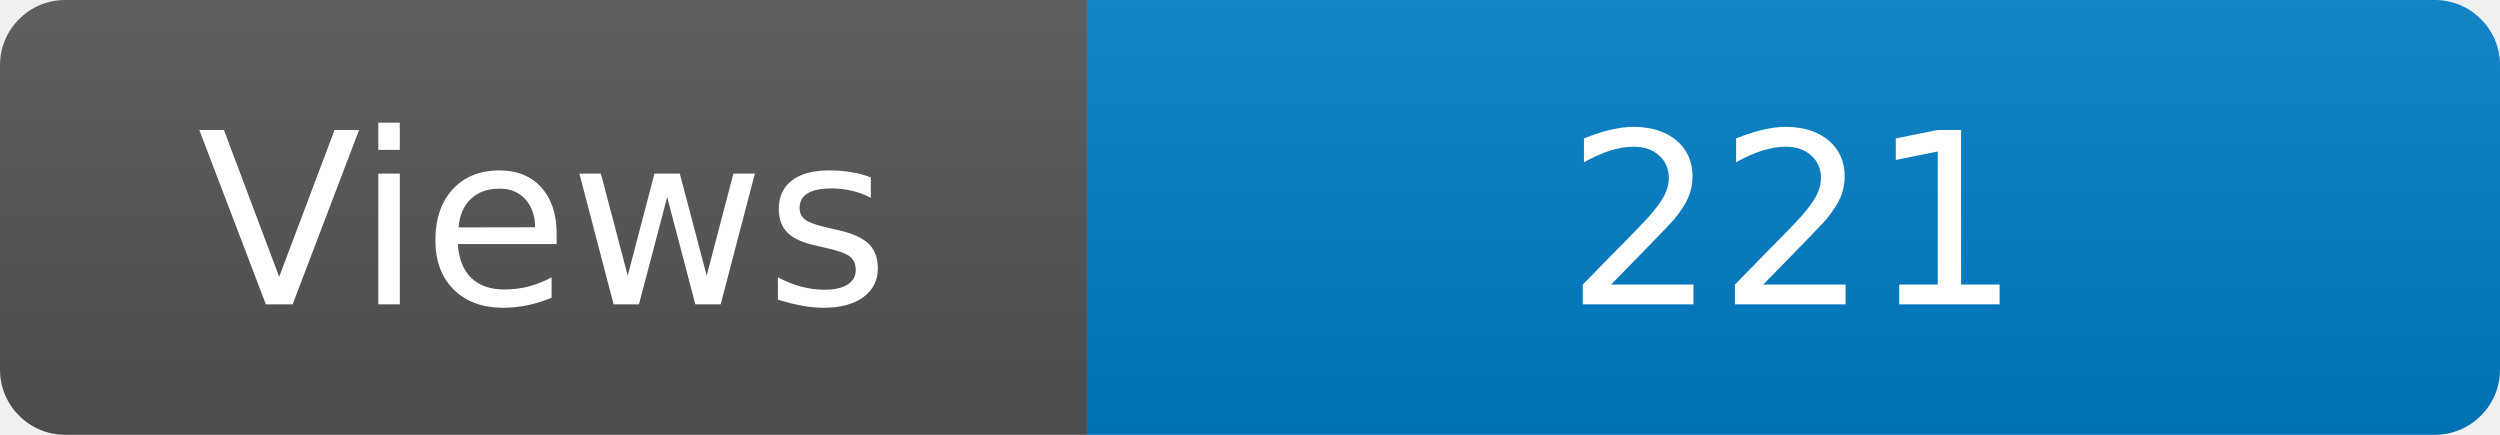
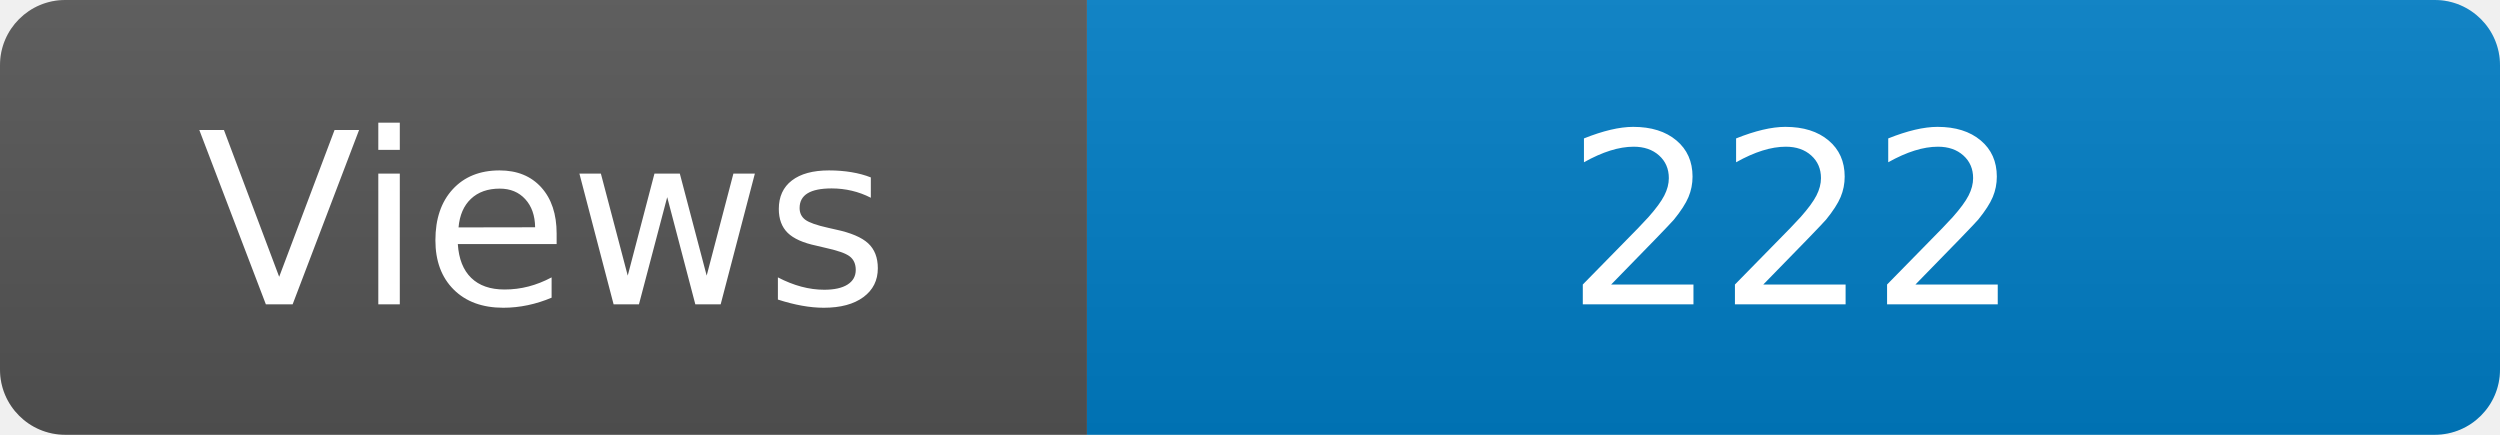
<svg xmlns="http://www.w3.org/2000/svg" width="115" height="20" role="img" aria-label="Maintained?: yes">
  <linearGradient id="s" x2="0" y2="100%">
    <stop offset="0" stop-color="#bbb" stop-opacity=".1" />
    <stop offset="1" stop-opacity=".1" />
  </linearGradient>
  <clipPath id="r">
    <rect width="115" height="20" rx="3" fill="#fff" />
  </clipPath>
  <g clip-path="url(#r)">
    <rect width="50" height="20" fill="#555" />
    <rect x="50" width="160" height="20" fill="#007ec6" />
    <rect width="115" height="20" fill="url(#s)" />
  </g>
  <g fill="#fff" text-anchor="middle" font-family="Verdana,Geneva,DejaVu Sans,sans-serif" font-size="110">
    <text x="250" y="140" transform="scale(.1)" fill="#fff">Views</text>
-     <text x="825" y="140" transform="scale(.1)" fill="#fff">221</text>
+     <text x="825" y="140" transform="scale(.1)" fill="#fff">222</text>
  </g>
</svg>
